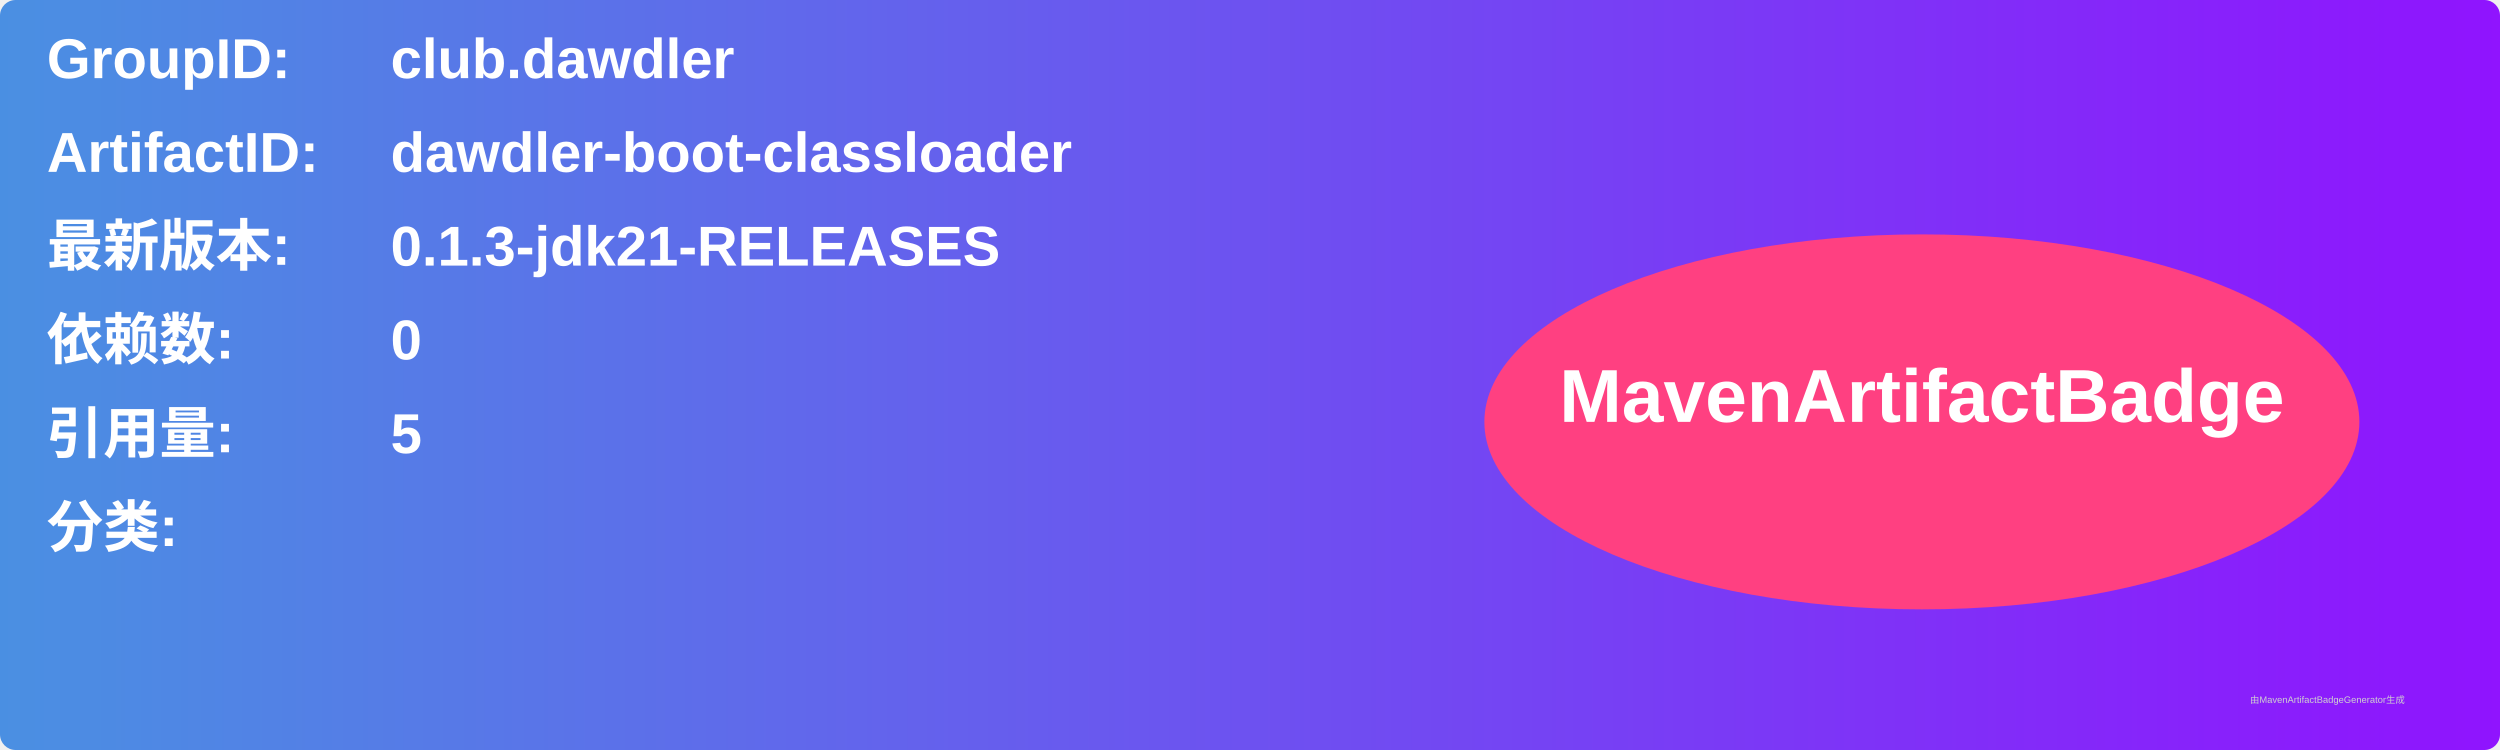
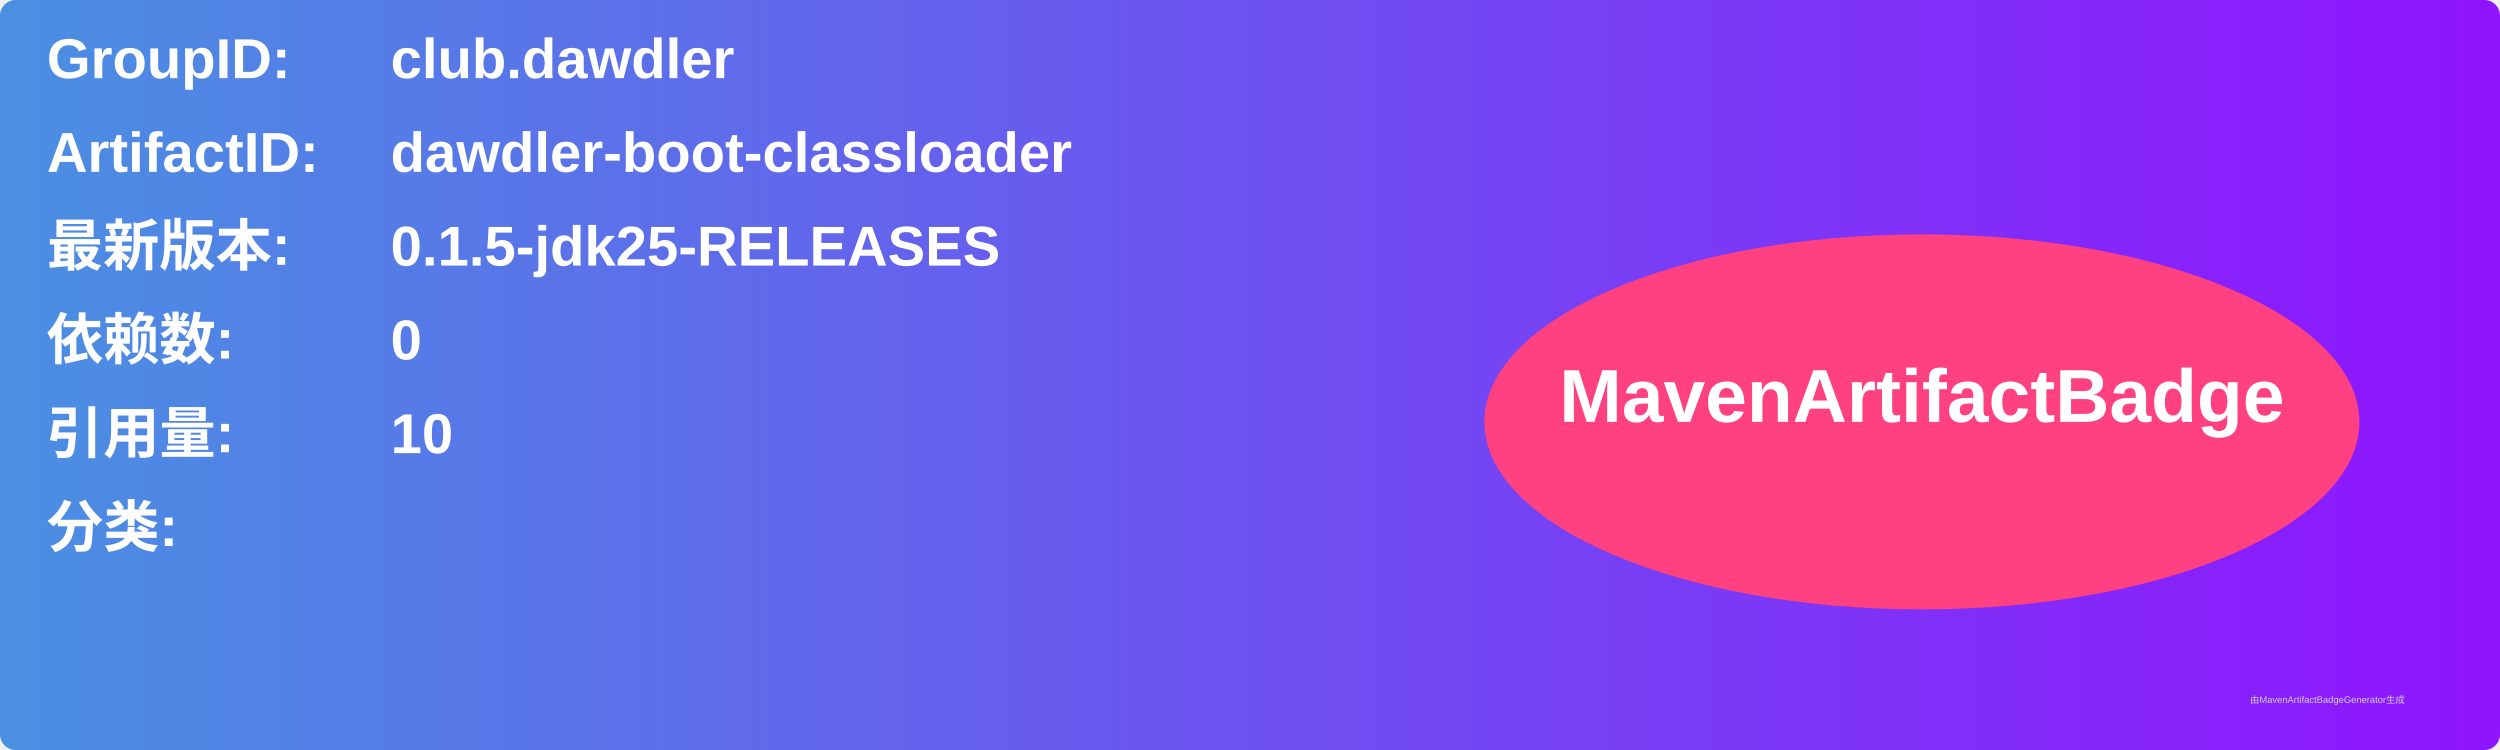
<svg xmlns="http://www.w3.org/2000/svg" width="800" height="240" viewBox="0 0 800 240">
  <linearGradient id="grad" x1="0%" y1="0%" x2="100%" y2="0%">
    <stop offset="0%" stop-color="#4a90e2" />
    <stop offset="100%" stop-color="#9013fe" />
  </linearGradient>
  <rect width="100%" height="100%" rx="5" ry="5" fill="url(#grad)" />
  <g transform="translate(15, 15)">
    <text x="0" y="10" font-family="Arial" font-size="18" fill="white" font-weight="bold" width="260">GroupID:</text>
    <text x="110" y="10" font-family="Arial" font-size="18" fill="white" font-weight="bold" width="460">club.dawdler</text>
    <text x="0" y="40" font-family="Arial" font-size="18" fill="white" font-weight="bold" width="260">ArtifactID:</text>
    <text x="110" y="40" font-family="Arial" font-size="18" fill="white" font-weight="bold" width="460">dawdler-boot-classloader</text>
    <text x="0" y="70" font-family="Arial" font-size="18" fill="white" font-weight="bold">最新版本:</text>
    <text x="110" y="70" font-family="Arial" font-size="18" fill="white" font-weight="bold">
-       <tspan font-weight="bold">0.1.3-jdk21-RELEASES</tspan>
+       <tspan font-weight="bold">0.1.5-jdk25-RELEASES</tspan>
    </text>
    <text x="0" y="100" font-family="Arial" font-size="18" fill="white" font-weight="bold">依赖数: </text>
    <text x="110" y="100" font-family="Arial" font-size="18" fill="white">
      <tspan font-weight="bold">0</tspan>
    </text>
    <text x="0" y="130" font-family="Arial" font-size="18" fill="white" font-weight="bold">引用量: </text>
    <text x="110" y="130" font-family="Arial" font-size="18" fill="white">
-       <tspan font-weight="bold">5</tspan>
+       <tspan font-weight="bold">10</tspan>
    </text>
    <text x="0" y="160" font-family="Arial" font-size="18" fill="white" font-weight="bold">分类:</text>
    <text x="10" y="190" font-family="Arial" font-size="10" fill="white">
      <tspan font-weight="bold" />
    </text>
    <ellipse cx="600" cy="120" rx="140" ry="60" fill="#ff4081" />
    <text x="600" y="120" text-anchor="middle" font-family="Arial" font-size="24" fill="white" font-weight="bold">MavenArtifactBadge</text>
  </g>
  <text x="720" y="225" font-family="Arial" font-size="3" fill="#d0d0d0">由MavenArtifactBadgeGenerator生成</text>
</svg>
